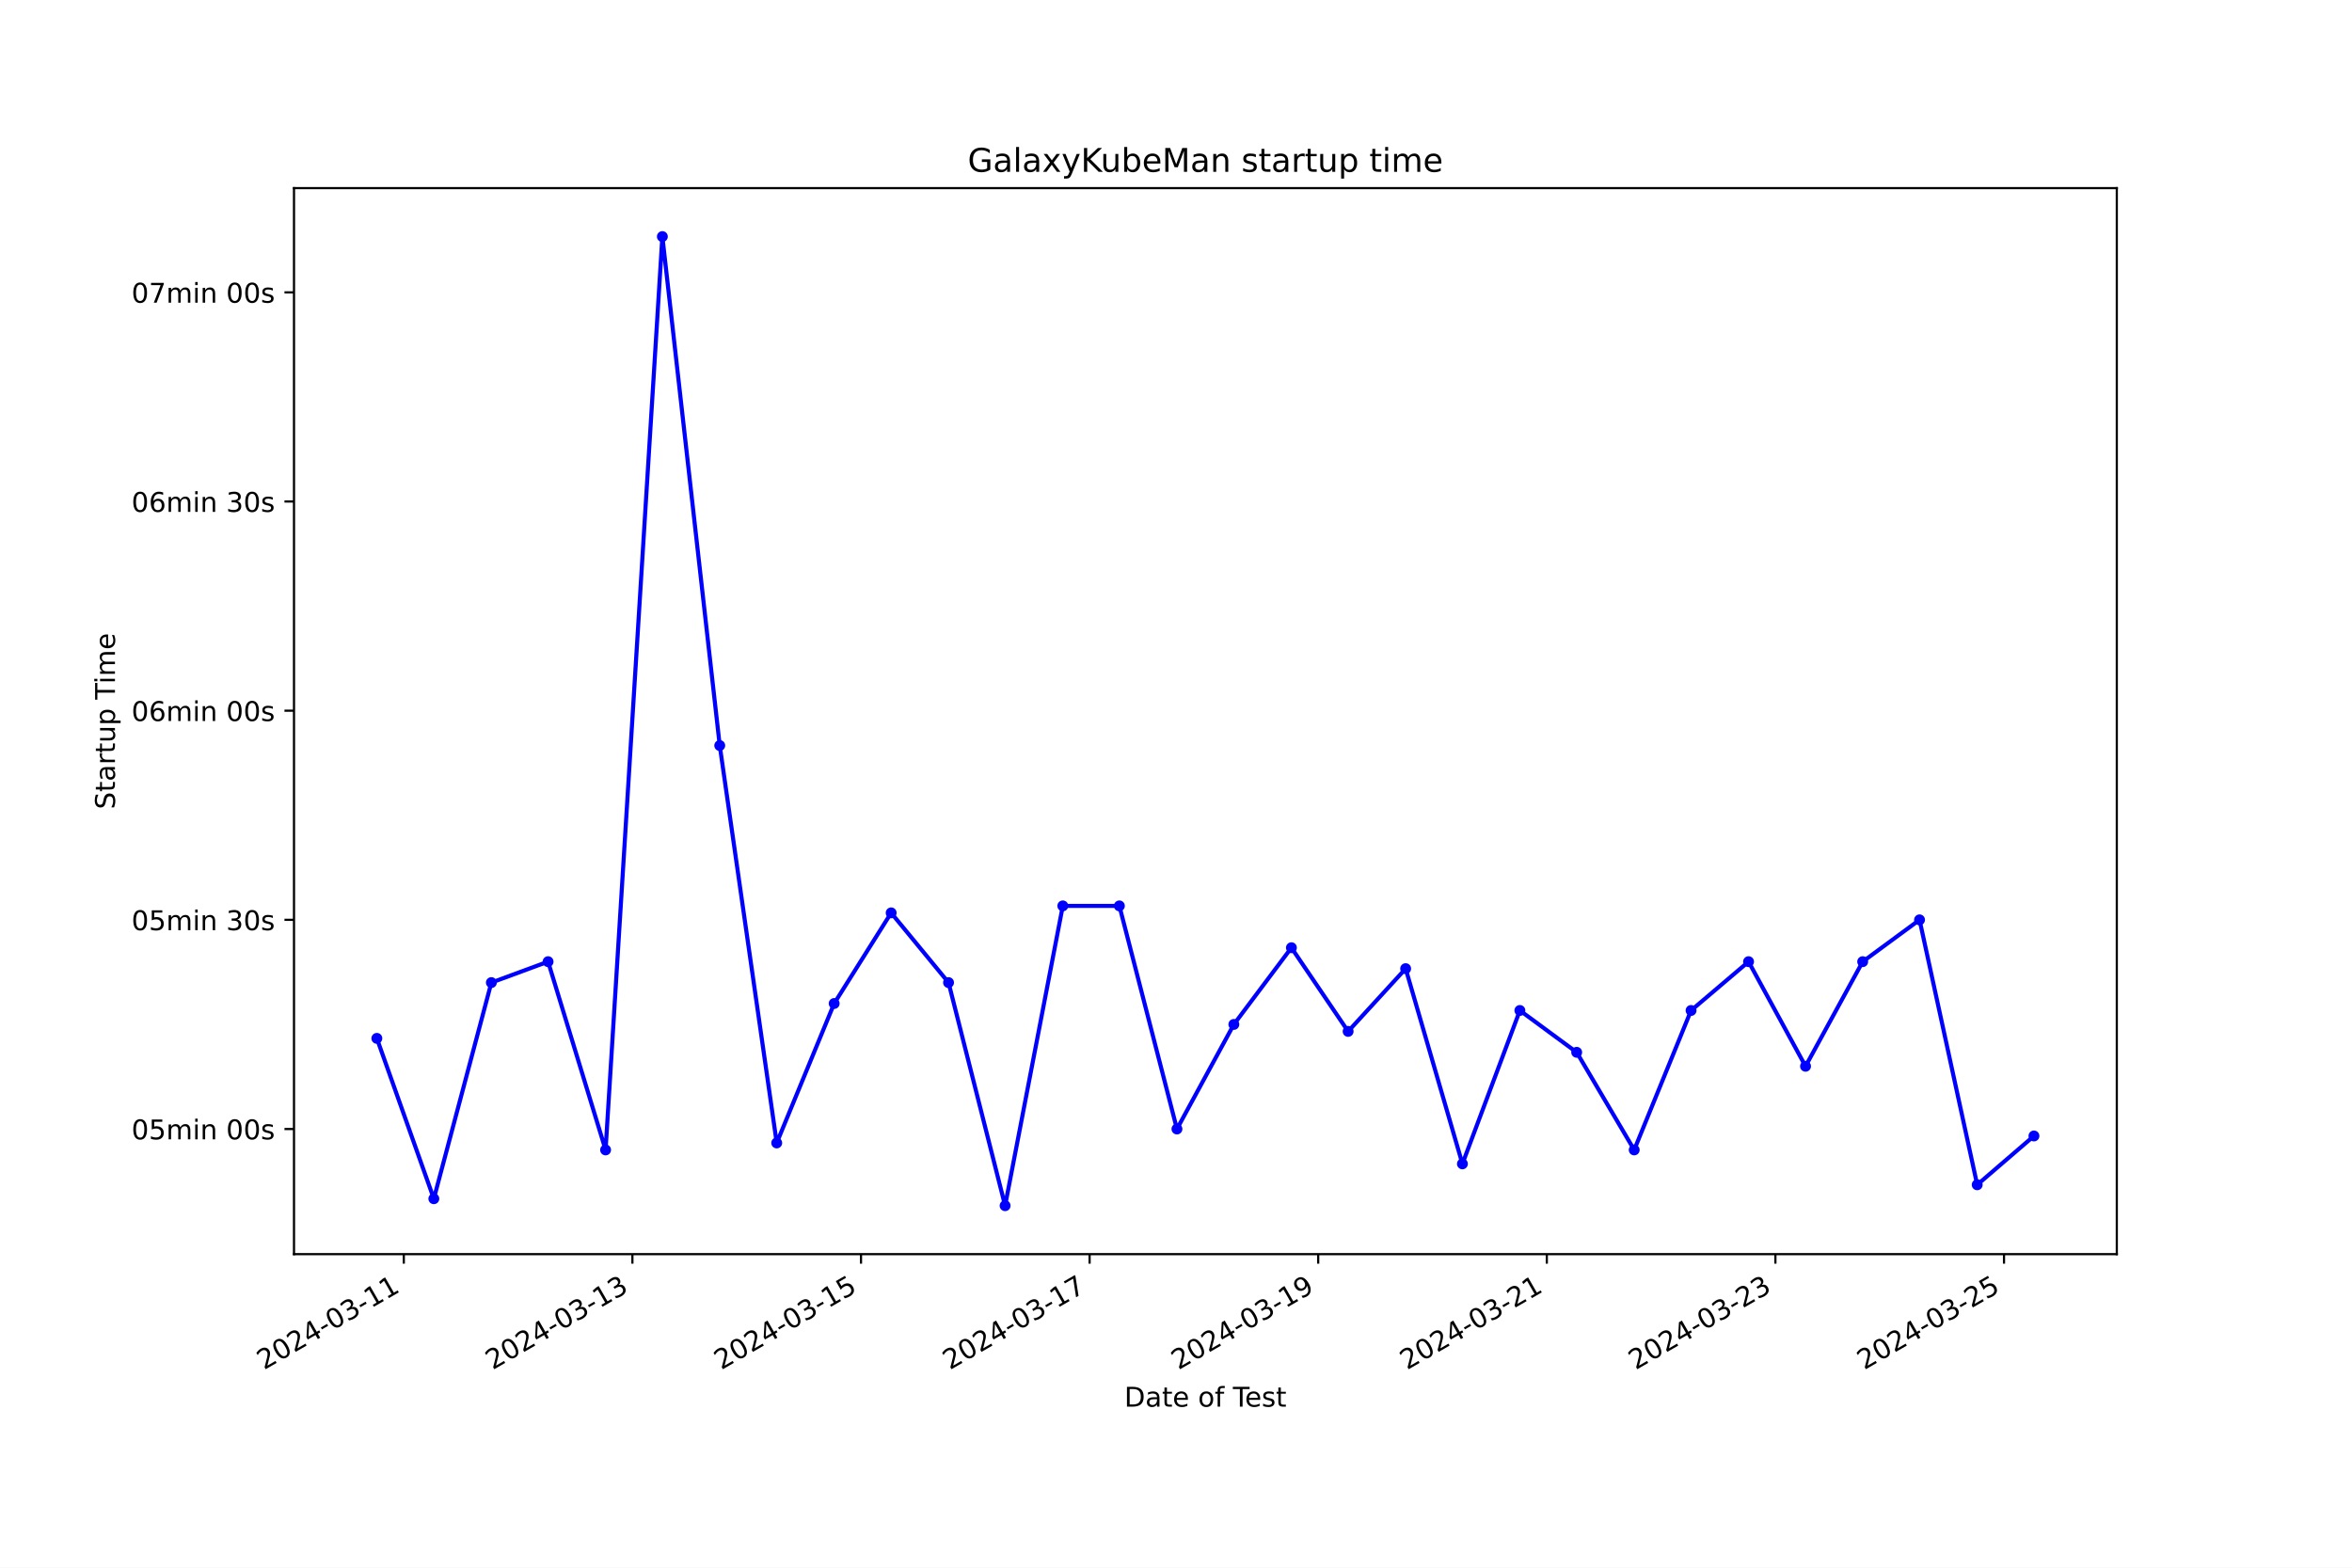
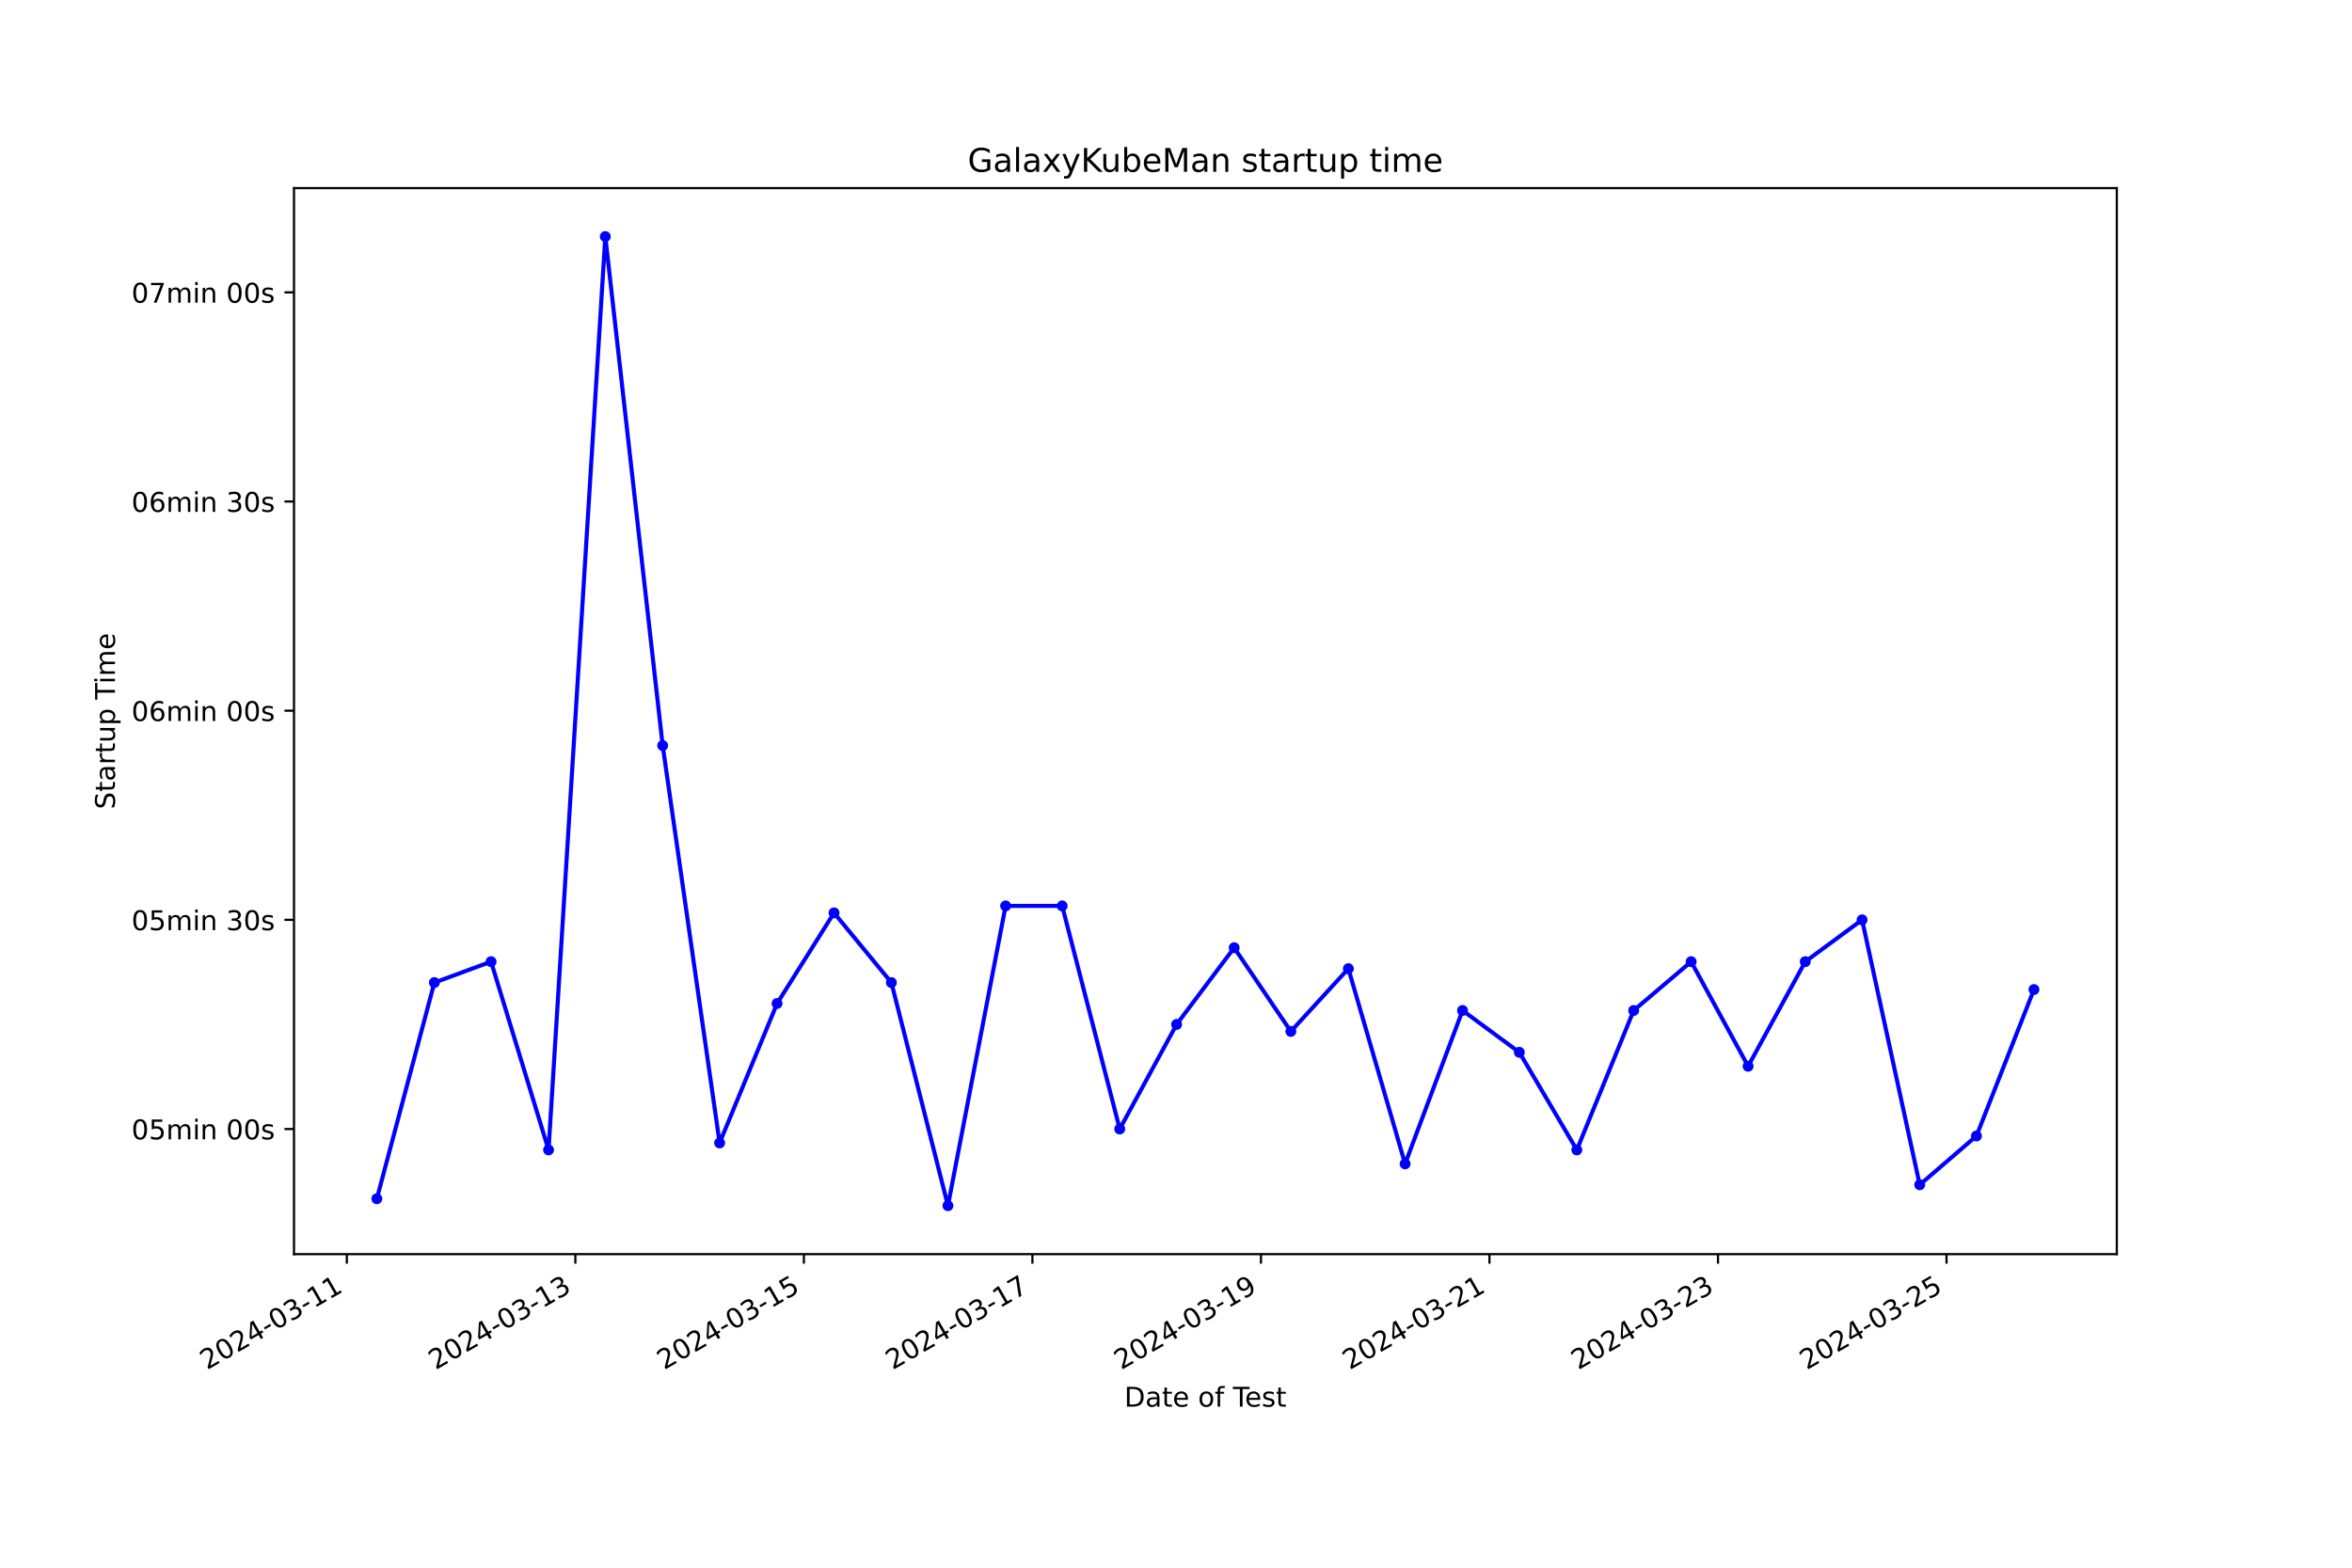
<svg xmlns="http://www.w3.org/2000/svg" xmlns:xlink="http://www.w3.org/1999/xlink" width="864pt" height="576pt" viewBox="0 0 864 576" version="1.1">
  <defs>
    <style type="text/css">*{stroke-linejoin: round; stroke-linecap: butt}</style>
  </defs>
  <g id="figure_1">
    <g id="patch_1">
      <path d="M 0 576  L 864 576  L 864 0  L 0 0  z " style="fill: #ffffff" />
    </g>
    <g id="axes_1">
      <g id="patch_2">
        <path d="M 108 460.8  L 777.6 460.8  L 777.6 69.12  L 108 69.12  z " style="fill: #ffffff" />
      </g>
      <g id="matplotlib.axis_1">
        <g id="xtick_1">
          <g id="line2d_1">
            <defs>
-               <path id="mc5e7f6d999" d="M 0 0  L 0 3.5  " style="stroke: #000000; stroke-width: 0.8" />
+               <path id="m1155e9a1c4" d="M 0 0  L 0 3.5  " style="stroke: #000000; stroke-width: 0.8" />
            </defs>
            <g>
-               <use xlink:href="#mc5e7f6d999" x="148.337" y="460.8" style="stroke: #000000; stroke-width: 0.8" />
+               <use xlink:href="#m1155e9a1c4" x="127.41" y="460.8" style="stroke: #000000; stroke-width: 0.8" />
            </g>
          </g>
          <g id="text_1">
-             <g transform="translate(96.96761 503.4383) rotate(-30) scale(0.1 -0.1)">
+             <g transform="translate(76.04089 503.4383) rotate(-30) scale(0.1 -0.1)">
              <defs>
                <path id="DejaVuSans-32" d="M 1228 531  L 3431 531  L 3431 0  L 469 0  L 469 531  Q 828 903 1448 1529  Q 2069 2156 2228 2338  Q 2531 2678 2651 2914  Q 2772 3150 2772 3378  Q 2772 3750 2511 3984  Q 2250 4219 1831 4219  Q 1534 4219 1204 4116  Q 875 4013 500 3803  L 500 4441  Q 881 4594 1212 4672  Q 1544 4750 1819 4750  Q 2544 4750 2975 4387  Q 3406 4025 3406 3419  Q 3406 3131 3298 2873  Q 3191 2616 2906 2266  Q 2828 2175 2409 1742  Q 1991 1309 1228 531  z " transform="scale(0.015625)" />
                <path id="DejaVuSans-30" d="M 2034 4250  Q 1547 4250 1301 3770  Q 1056 3291 1056 2328  Q 1056 1369 1301 889  Q 1547 409 2034 409  Q 2525 409 2770 889  Q 3016 1369 3016 2328  Q 3016 3291 2770 3770  Q 2525 4250 2034 4250  z M 2034 4750  Q 2819 4750 3233 4129  Q 3647 3509 3647 2328  Q 3647 1150 3233 529  Q 2819 -91 2034 -91  Q 1250 -91 836 529  Q 422 1150 422 2328  Q 422 3509 836 4129  Q 1250 4750 2034 4750  z " transform="scale(0.015625)" />
                <path id="DejaVuSans-34" d="M 2419 4116  L 825 1625  L 2419 1625  L 2419 4116  z M 2253 4666  L 3047 4666  L 3047 1625  L 3713 1625  L 3713 1100  L 3047 1100  L 3047 0  L 2419 0  L 2419 1100  L 313 1100  L 313 1709  L 2253 4666  z " transform="scale(0.015625)" />
                <path id="DejaVuSans-2d" d="M 313 2009  L 1997 2009  L 1997 1497  L 313 1497  L 313 2009  z " transform="scale(0.015625)" />
                <path id="DejaVuSans-33" d="M 2597 2516  Q 3050 2419 3304 2112  Q 3559 1806 3559 1356  Q 3559 666 3084 287  Q 2609 -91 1734 -91  Q 1441 -91 1130 -33  Q 819 25 488 141  L 488 750  Q 750 597 1062 519  Q 1375 441 1716 441  Q 2309 441 2620 675  Q 2931 909 2931 1356  Q 2931 1769 2642 2001  Q 2353 2234 1838 2234  L 1294 2234  L 1294 2753  L 1863 2753  Q 2328 2753 2575 2939  Q 2822 3125 2822 3475  Q 2822 3834 2567 4026  Q 2313 4219 1838 4219  Q 1578 4219 1281 4162  Q 984 4106 628 3988  L 628 4550  Q 988 4650 1302 4700  Q 1616 4750 1894 4750  Q 2613 4750 3031 4423  Q 3450 4097 3450 3541  Q 3450 3153 3228 2886  Q 3006 2619 2597 2516  z " transform="scale(0.015625)" />
                <path id="DejaVuSans-31" d="M 794 531  L 1825 531  L 1825 4091  L 703 3866  L 703 4441  L 1819 4666  L 2450 4666  L 2450 531  L 3481 531  L 3481 0  L 794 0  L 794 531  z " transform="scale(0.015625)" />
              </defs>
              <use xlink:href="#DejaVuSans-32" />
              <use xlink:href="#DejaVuSans-30" x="63.623" />
              <use xlink:href="#DejaVuSans-32" x="127.246" />
              <use xlink:href="#DejaVuSans-34" x="190.869" />
              <use xlink:href="#DejaVuSans-2d" x="254.492" />
              <use xlink:href="#DejaVuSans-30" x="290.576" />
              <use xlink:href="#DejaVuSans-33" x="354.199" />
              <use xlink:href="#DejaVuSans-2d" x="417.822" />
              <use xlink:href="#DejaVuSans-31" x="453.906" />
              <use xlink:href="#DejaVuSans-31" x="517.529" />
            </g>
          </g>
        </g>
        <g id="xtick_2">
          <g id="line2d_2">
            <g>
-               <use xlink:href="#mc5e7f6d999" x="232.313" y="460.8" style="stroke: #000000; stroke-width: 0.8" />
+               <use xlink:href="#m1155e9a1c4" x="211.359" y="460.8" style="stroke: #000000; stroke-width: 0.8" />
            </g>
          </g>
          <g id="text_2">
-             <g transform="translate(180.9435 503.4383) rotate(-30) scale(0.1 -0.1)">
+             <g transform="translate(159.9895 503.4383) rotate(-30) scale(0.1 -0.1)">
              <use xlink:href="#DejaVuSans-32" />
              <use xlink:href="#DejaVuSans-30" x="63.623" />
              <use xlink:href="#DejaVuSans-32" x="127.246" />
              <use xlink:href="#DejaVuSans-34" x="190.869" />
              <use xlink:href="#DejaVuSans-2d" x="254.492" />
              <use xlink:href="#DejaVuSans-30" x="290.576" />
              <use xlink:href="#DejaVuSans-33" x="354.199" />
              <use xlink:href="#DejaVuSans-2d" x="417.822" />
              <use xlink:href="#DejaVuSans-31" x="453.906" />
              <use xlink:href="#DejaVuSans-33" x="517.529" />
            </g>
          </g>
        </g>
        <g id="xtick_3">
          <g id="line2d_3">
            <g>
-               <use xlink:href="#mc5e7f6d999" x="316.289" y="460.8" style="stroke: #000000; stroke-width: 0.8" />
+               <use xlink:href="#m1155e9a1c4" x="295.307" y="460.8" style="stroke: #000000; stroke-width: 0.8" />
            </g>
          </g>
          <g id="text_3">
-             <g transform="translate(264.9195 503.4383) rotate(-30) scale(0.1 -0.1)">
+             <g transform="translate(243.938 503.4383) rotate(-30) scale(0.1 -0.1)">
              <defs>
                <path id="DejaVuSans-35" d="M 691 4666  L 3169 4666  L 3169 4134  L 1269 4134  L 1269 2991  Q 1406 3038 1543 3061  Q 1681 3084 1819 3084  Q 2600 3084 3056 2656  Q 3513 2228 3513 1497  Q 3513 744 3044 326  Q 2575 -91 1722 -91  Q 1428 -91 1123 -41  Q 819 9 494 109  L 494 744  Q 775 591 1075 516  Q 1375 441 1709 441  Q 2250 441 2565 725  Q 2881 1009 2881 1497  Q 2881 1984 2565 2268  Q 2250 2553 1709 2553  Q 1456 2553 1204 2497  Q 953 2441 691 2322  L 691 4666  z " transform="scale(0.015625)" />
              </defs>
              <use xlink:href="#DejaVuSans-32" />
              <use xlink:href="#DejaVuSans-30" x="63.623" />
              <use xlink:href="#DejaVuSans-32" x="127.246" />
              <use xlink:href="#DejaVuSans-34" x="190.869" />
              <use xlink:href="#DejaVuSans-2d" x="254.492" />
              <use xlink:href="#DejaVuSans-30" x="290.576" />
              <use xlink:href="#DejaVuSans-33" x="354.199" />
              <use xlink:href="#DejaVuSans-2d" x="417.822" />
              <use xlink:href="#DejaVuSans-31" x="453.906" />
              <use xlink:href="#DejaVuSans-35" x="517.529" />
            </g>
          </g>
        </g>
        <g id="xtick_4">
          <g id="line2d_4">
            <g>
-               <use xlink:href="#mc5e7f6d999" x="400.265" y="460.8" style="stroke: #000000; stroke-width: 0.8" />
+               <use xlink:href="#m1155e9a1c4" x="379.256" y="460.8" style="stroke: #000000; stroke-width: 0.8" />
            </g>
          </g>
          <g id="text_4">
-             <g transform="translate(348.8954 503.4383) rotate(-30) scale(0.1 -0.1)">
+             <g transform="translate(327.8866 503.4383) rotate(-30) scale(0.1 -0.1)">
              <defs>
                <path id="DejaVuSans-37" d="M 525 4666  L 3525 4666  L 3525 4397  L 1831 0  L 1172 0  L 2766 4134  L 525 4134  L 525 4666  z " transform="scale(0.015625)" />
              </defs>
              <use xlink:href="#DejaVuSans-32" />
              <use xlink:href="#DejaVuSans-30" x="63.623" />
              <use xlink:href="#DejaVuSans-32" x="127.246" />
              <use xlink:href="#DejaVuSans-34" x="190.869" />
              <use xlink:href="#DejaVuSans-2d" x="254.492" />
              <use xlink:href="#DejaVuSans-30" x="290.576" />
              <use xlink:href="#DejaVuSans-33" x="354.199" />
              <use xlink:href="#DejaVuSans-2d" x="417.822" />
              <use xlink:href="#DejaVuSans-31" x="453.906" />
              <use xlink:href="#DejaVuSans-37" x="517.529" />
            </g>
          </g>
        </g>
        <g id="xtick_5">
          <g id="line2d_5">
            <g>
-               <use xlink:href="#mc5e7f6d999" x="484.241" y="460.8" style="stroke: #000000; stroke-width: 0.8" />
+               <use xlink:href="#m1155e9a1c4" x="463.205" y="460.8" style="stroke: #000000; stroke-width: 0.8" />
            </g>
          </g>
          <g id="text_5">
-             <g transform="translate(432.8713 503.4383) rotate(-30) scale(0.1 -0.1)">
+             <g transform="translate(411.8352 503.4383) rotate(-30) scale(0.1 -0.1)">
              <defs>
                <path id="DejaVuSans-39" d="M 703 97  L 703 672  Q 941 559 1184 500  Q 1428 441 1663 441  Q 2288 441 2617 861  Q 2947 1281 2994 2138  Q 2813 1869 2534 1725  Q 2256 1581 1919 1581  Q 1219 1581 811 2004  Q 403 2428 403 3163  Q 403 3881 828 4315  Q 1253 4750 1959 4750  Q 2769 4750 3195 4129  Q 3622 3509 3622 2328  Q 3622 1225 3098 567  Q 2575 -91 1691 -91  Q 1453 -91 1209 -44  Q 966 3 703 97  z M 1959 2075  Q 2384 2075 2632 2365  Q 2881 2656 2881 3163  Q 2881 3666 2632 3958  Q 2384 4250 1959 4250  Q 1534 4250 1286 3958  Q 1038 3666 1038 3163  Q 1038 2656 1286 2365  Q 1534 2075 1959 2075  z " transform="scale(0.015625)" />
              </defs>
              <use xlink:href="#DejaVuSans-32" />
              <use xlink:href="#DejaVuSans-30" x="63.623" />
              <use xlink:href="#DejaVuSans-32" x="127.246" />
              <use xlink:href="#DejaVuSans-34" x="190.869" />
              <use xlink:href="#DejaVuSans-2d" x="254.492" />
              <use xlink:href="#DejaVuSans-30" x="290.576" />
              <use xlink:href="#DejaVuSans-33" x="354.199" />
              <use xlink:href="#DejaVuSans-2d" x="417.822" />
              <use xlink:href="#DejaVuSans-31" x="453.906" />
              <use xlink:href="#DejaVuSans-39" x="517.529" />
            </g>
          </g>
        </g>
        <g id="xtick_6">
          <g id="line2d_6">
            <g>
-               <use xlink:href="#mc5e7f6d999" x="568.217" y="460.8" style="stroke: #000000; stroke-width: 0.8" />
+               <use xlink:href="#m1155e9a1c4" x="547.153" y="460.8" style="stroke: #000000; stroke-width: 0.8" />
            </g>
          </g>
          <g id="text_6">
-             <g transform="translate(516.8472 503.4383) rotate(-30) scale(0.1 -0.1)">
+             <g transform="translate(495.7838 503.4383) rotate(-30) scale(0.1 -0.1)">
              <use xlink:href="#DejaVuSans-32" />
              <use xlink:href="#DejaVuSans-30" x="63.623" />
              <use xlink:href="#DejaVuSans-32" x="127.246" />
              <use xlink:href="#DejaVuSans-34" x="190.869" />
              <use xlink:href="#DejaVuSans-2d" x="254.492" />
              <use xlink:href="#DejaVuSans-30" x="290.576" />
              <use xlink:href="#DejaVuSans-33" x="354.199" />
              <use xlink:href="#DejaVuSans-2d" x="417.822" />
              <use xlink:href="#DejaVuSans-32" x="453.906" />
              <use xlink:href="#DejaVuSans-31" x="517.529" />
            </g>
          </g>
        </g>
        <g id="xtick_7">
          <g id="line2d_7">
            <g>
-               <use xlink:href="#mc5e7f6d999" x="652.193" y="460.8" style="stroke: #000000; stroke-width: 0.8" />
+               <use xlink:href="#m1155e9a1c4" x="631.102" y="460.8" style="stroke: #000000; stroke-width: 0.8" />
            </g>
          </g>
          <g id="text_7">
-             <g transform="translate(600.8232 503.4383) rotate(-30) scale(0.1 -0.1)">
+             <g transform="translate(579.7324 503.4383) rotate(-30) scale(0.1 -0.1)">
              <use xlink:href="#DejaVuSans-32" />
              <use xlink:href="#DejaVuSans-30" x="63.623" />
              <use xlink:href="#DejaVuSans-32" x="127.246" />
              <use xlink:href="#DejaVuSans-34" x="190.869" />
              <use xlink:href="#DejaVuSans-2d" x="254.492" />
              <use xlink:href="#DejaVuSans-30" x="290.576" />
              <use xlink:href="#DejaVuSans-33" x="354.199" />
              <use xlink:href="#DejaVuSans-2d" x="417.822" />
              <use xlink:href="#DejaVuSans-32" x="453.906" />
              <use xlink:href="#DejaVuSans-33" x="517.529" />
            </g>
          </g>
        </g>
        <g id="xtick_8">
          <g id="line2d_8">
            <g>
-               <use xlink:href="#mc5e7f6d999" x="736.169" y="460.8" style="stroke: #000000; stroke-width: 0.8" />
+               <use xlink:href="#m1155e9a1c4" x="715.05" y="460.8" style="stroke: #000000; stroke-width: 0.8" />
            </g>
          </g>
          <g id="text_8">
-             <g transform="translate(684.7991 503.4383) rotate(-30) scale(0.1 -0.1)">
+             <g transform="translate(663.6809 503.4383) rotate(-30) scale(0.1 -0.1)">
              <use xlink:href="#DejaVuSans-32" />
              <use xlink:href="#DejaVuSans-30" x="63.623" />
              <use xlink:href="#DejaVuSans-32" x="127.246" />
              <use xlink:href="#DejaVuSans-34" x="190.869" />
              <use xlink:href="#DejaVuSans-2d" x="254.492" />
              <use xlink:href="#DejaVuSans-30" x="290.576" />
              <use xlink:href="#DejaVuSans-33" x="354.199" />
              <use xlink:href="#DejaVuSans-2d" x="417.822" />
              <use xlink:href="#DejaVuSans-32" x="453.906" />
              <use xlink:href="#DejaVuSans-35" x="517.529" />
            </g>
          </g>
        </g>
        <g id="text_9">
          <g transform="translate(413.0063 516.8378) scale(0.1 -0.1)">
            <defs>
              <path id="DejaVuSans-44" d="M 1259 4147  L 1259 519  L 2022 519  Q 2988 519 3436 956  Q 3884 1394 3884 2338  Q 3884 3275 3436 3711  Q 2988 4147 2022 4147  L 1259 4147  z M 628 4666  L 1925 4666  Q 3281 4666 3915 4102  Q 4550 3538 4550 2338  Q 4550 1131 3912 565  Q 3275 0 1925 0  L 628 0  L 628 4666  z " transform="scale(0.015625)" />
              <path id="DejaVuSans-61" d="M 2194 1759  Q 1497 1759 1228 1600  Q 959 1441 959 1056  Q 959 750 1161 570  Q 1363 391 1709 391  Q 2188 391 2477 730  Q 2766 1069 2766 1631  L 2766 1759  L 2194 1759  z M 3341 1997  L 3341 0  L 2766 0  L 2766 531  Q 2569 213 2275 61  Q 1981 -91 1556 -91  Q 1019 -91 701 211  Q 384 513 384 1019  Q 384 1609 779 1909  Q 1175 2209 1959 2209  L 2766 2209  L 2766 2266  Q 2766 2663 2505 2880  Q 2244 3097 1772 3097  Q 1472 3097 1187 3025  Q 903 2953 641 2809  L 641 3341  Q 956 3463 1253 3523  Q 1550 3584 1831 3584  Q 2591 3584 2966 3190  Q 3341 2797 3341 1997  z " transform="scale(0.015625)" />
              <path id="DejaVuSans-74" d="M 1172 4494  L 1172 3500  L 2356 3500  L 2356 3053  L 1172 3053  L 1172 1153  Q 1172 725 1289 603  Q 1406 481 1766 481  L 2356 481  L 2356 0  L 1766 0  Q 1100 0 847 248  Q 594 497 594 1153  L 594 3053  L 172 3053  L 172 3500  L 594 3500  L 594 4494  L 1172 4494  z " transform="scale(0.015625)" />
              <path id="DejaVuSans-65" d="M 3597 1894  L 3597 1613  L 953 1613  Q 991 1019 1311 708  Q 1631 397 2203 397  Q 2534 397 2845 478  Q 3156 559 3463 722  L 3463 178  Q 3153 47 2828 -22  Q 2503 -91 2169 -91  Q 1331 -91 842 396  Q 353 884 353 1716  Q 353 2575 817 3079  Q 1281 3584 2069 3584  Q 2775 3584 3186 3129  Q 3597 2675 3597 1894  z M 3022 2063  Q 3016 2534 2758 2815  Q 2500 3097 2075 3097  Q 1594 3097 1305 2825  Q 1016 2553 972 2059  L 3022 2063  z " transform="scale(0.015625)" />
              <path id="DejaVuSans-20" transform="scale(0.015625)" />
              <path id="DejaVuSans-6f" d="M 1959 3097  Q 1497 3097 1228 2736  Q 959 2375 959 1747  Q 959 1119 1226 758  Q 1494 397 1959 397  Q 2419 397 2687 759  Q 2956 1122 2956 1747  Q 2956 2369 2687 2733  Q 2419 3097 1959 3097  z M 1959 3584  Q 2709 3584 3137 3096  Q 3566 2609 3566 1747  Q 3566 888 3137 398  Q 2709 -91 1959 -91  Q 1206 -91 779 398  Q 353 888 353 1747  Q 353 2609 779 3096  Q 1206 3584 1959 3584  z " transform="scale(0.015625)" />
              <path id="DejaVuSans-66" d="M 2375 4863  L 2375 4384  L 1825 4384  Q 1516 4384 1395 4259  Q 1275 4134 1275 3809  L 1275 3500  L 2222 3500  L 2222 3053  L 1275 3053  L 1275 0  L 697 0  L 697 3053  L 147 3053  L 147 3500  L 697 3500  L 697 3744  Q 697 4328 969 4595  Q 1241 4863 1831 4863  L 2375 4863  z " transform="scale(0.015625)" />
              <path id="DejaVuSans-54" d="M -19 4666  L 3928 4666  L 3928 4134  L 2272 4134  L 2272 0  L 1638 0  L 1638 4134  L -19 4134  L -19 4666  z " transform="scale(0.015625)" />
              <path id="DejaVuSans-73" d="M 2834 3397  L 2834 2853  Q 2591 2978 2328 3040  Q 2066 3103 1784 3103  Q 1356 3103 1142 2972  Q 928 2841 928 2578  Q 928 2378 1081 2264  Q 1234 2150 1697 2047  L 1894 2003  Q 2506 1872 2764 1633  Q 3022 1394 3022 966  Q 3022 478 2636 193  Q 2250 -91 1575 -91  Q 1294 -91 989 -36  Q 684 19 347 128  L 347 722  Q 666 556 975 473  Q 1284 391 1588 391  Q 1994 391 2212 530  Q 2431 669 2431 922  Q 2431 1156 2273 1281  Q 2116 1406 1581 1522  L 1381 1569  Q 847 1681 609 1914  Q 372 2147 372 2553  Q 372 3047 722 3315  Q 1072 3584 1716 3584  Q 2034 3584 2315 3537  Q 2597 3491 2834 3397  z " transform="scale(0.015625)" />
            </defs>
            <use xlink:href="#DejaVuSans-44" />
            <use xlink:href="#DejaVuSans-61" x="77.002" />
            <use xlink:href="#DejaVuSans-74" x="138.281" />
            <use xlink:href="#DejaVuSans-65" x="177.49" />
            <use xlink:href="#DejaVuSans-20" x="239.014" />
            <use xlink:href="#DejaVuSans-6f" x="270.801" />
            <use xlink:href="#DejaVuSans-66" x="331.982" />
            <use xlink:href="#DejaVuSans-20" x="367.188" />
            <use xlink:href="#DejaVuSans-54" x="398.975" />
            <use xlink:href="#DejaVuSans-65" x="443.059" />
            <use xlink:href="#DejaVuSans-73" x="504.582" />
            <use xlink:href="#DejaVuSans-74" x="556.682" />
          </g>
        </g>
      </g>
      <g id="matplotlib.axis_2">
        <g id="ytick_1">
          <g id="line2d_9">
            <defs>
-               <path id="mcdb3c337f0" d="M 0 0  L -3.5 0  " style="stroke: #000000; stroke-width: 0.8" />
+               <path id="m45bd879054" d="M 0 0  L -3.5 0  " style="stroke: #000000; stroke-width: 0.8" />
            </defs>
            <g>
-               <use xlink:href="#mcdb3c337f0" x="108" y="414.818" style="stroke: #000000; stroke-width: 0.8" />
+               <use xlink:href="#m45bd879054" x="108" y="414.818" style="stroke: #000000; stroke-width: 0.8" />
            </g>
          </g>
          <g id="text_10">
            <g transform="translate(48.30625 418.6172) scale(0.1 -0.1)">
              <defs>
                <path id="DejaVuSans-6d" d="M 3328 2828  Q 3544 3216 3844 3400  Q 4144 3584 4550 3584  Q 5097 3584 5394 3201  Q 5691 2819 5691 2113  L 5691 0  L 5113 0  L 5113 2094  Q 5113 2597 4934 2840  Q 4756 3084 4391 3084  Q 3944 3084 3684 2787  Q 3425 2491 3425 1978  L 3425 0  L 2847 0  L 2847 2094  Q 2847 2600 2669 2842  Q 2491 3084 2119 3084  Q 1678 3084 1418 2786  Q 1159 2488 1159 1978  L 1159 0  L 581 0  L 581 3500  L 1159 3500  L 1159 2956  Q 1356 3278 1631 3431  Q 1906 3584 2284 3584  Q 2666 3584 2933 3390  Q 3200 3197 3328 2828  z " transform="scale(0.015625)" />
                <path id="DejaVuSans-69" d="M 603 3500  L 1178 3500  L 1178 0  L 603 0  L 603 3500  z M 603 4863  L 1178 4863  L 1178 4134  L 603 4134  L 603 4863  z " transform="scale(0.015625)" />
                <path id="DejaVuSans-6e" d="M 3513 2113  L 3513 0  L 2938 0  L 2938 2094  Q 2938 2591 2744 2837  Q 2550 3084 2163 3084  Q 1697 3084 1428 2787  Q 1159 2491 1159 1978  L 1159 0  L 581 0  L 581 3500  L 1159 3500  L 1159 2956  Q 1366 3272 1645 3428  Q 1925 3584 2291 3584  Q 2894 3584 3203 3211  Q 3513 2838 3513 2113  z " transform="scale(0.015625)" />
              </defs>
              <use xlink:href="#DejaVuSans-30" />
              <use xlink:href="#DejaVuSans-35" x="63.623" />
              <use xlink:href="#DejaVuSans-6d" x="127.246" />
              <use xlink:href="#DejaVuSans-69" x="224.658" />
              <use xlink:href="#DejaVuSans-6e" x="252.441" />
              <use xlink:href="#DejaVuSans-20" x="315.82" />
              <use xlink:href="#DejaVuSans-30" x="347.607" />
              <use xlink:href="#DejaVuSans-30" x="411.23" />
              <use xlink:href="#DejaVuSans-73" x="474.854" />
            </g>
          </g>
        </g>
        <g id="ytick_2">
          <g id="line2d_10">
            <g>
-               <use xlink:href="#mcdb3c337f0" x="108" y="337.968" style="stroke: #000000; stroke-width: 0.8" />
+               <use xlink:href="#m45bd879054" x="108" y="337.968" style="stroke: #000000; stroke-width: 0.8" />
            </g>
          </g>
          <g id="text_11">
            <g transform="translate(48.30625 341.7669) scale(0.1 -0.1)">
              <use xlink:href="#DejaVuSans-30" />
              <use xlink:href="#DejaVuSans-35" x="63.623" />
              <use xlink:href="#DejaVuSans-6d" x="127.246" />
              <use xlink:href="#DejaVuSans-69" x="224.658" />
              <use xlink:href="#DejaVuSans-6e" x="252.441" />
              <use xlink:href="#DejaVuSans-20" x="315.82" />
              <use xlink:href="#DejaVuSans-33" x="347.607" />
              <use xlink:href="#DejaVuSans-30" x="411.23" />
              <use xlink:href="#DejaVuSans-73" x="474.854" />
            </g>
          </g>
        </g>
        <g id="ytick_3">
          <g id="line2d_11">
            <g>
-               <use xlink:href="#mcdb3c337f0" x="108" y="261.117" style="stroke: #000000; stroke-width: 0.8" />
+               <use xlink:href="#m45bd879054" x="108" y="261.117" style="stroke: #000000; stroke-width: 0.8" />
            </g>
          </g>
          <g id="text_12">
            <g transform="translate(48.30625 264.9167) scale(0.1 -0.1)">
              <defs>
                <path id="DejaVuSans-36" d="M 2113 2584  Q 1688 2584 1439 2293  Q 1191 2003 1191 1497  Q 1191 994 1439 701  Q 1688 409 2113 409  Q 2538 409 2786 701  Q 3034 994 3034 1497  Q 3034 2003 2786 2293  Q 2538 2584 2113 2584  z M 3366 4563  L 3366 3988  Q 3128 4100 2886 4159  Q 2644 4219 2406 4219  Q 1781 4219 1451 3797  Q 1122 3375 1075 2522  Q 1259 2794 1537 2939  Q 1816 3084 2150 3084  Q 2853 3084 3261 2657  Q 3669 2231 3669 1497  Q 3669 778 3244 343  Q 2819 -91 2113 -91  Q 1303 -91 875 529  Q 447 1150 447 2328  Q 447 3434 972 4092  Q 1497 4750 2381 4750  Q 2619 4750 2861 4703  Q 3103 4656 3366 4563  z " transform="scale(0.015625)" />
              </defs>
              <use xlink:href="#DejaVuSans-30" />
              <use xlink:href="#DejaVuSans-36" x="63.623" />
              <use xlink:href="#DejaVuSans-6d" x="127.246" />
              <use xlink:href="#DejaVuSans-69" x="224.658" />
              <use xlink:href="#DejaVuSans-6e" x="252.441" />
              <use xlink:href="#DejaVuSans-20" x="315.82" />
              <use xlink:href="#DejaVuSans-30" x="347.607" />
              <use xlink:href="#DejaVuSans-30" x="411.23" />
              <use xlink:href="#DejaVuSans-73" x="474.854" />
            </g>
          </g>
        </g>
        <g id="ytick_4">
          <g id="line2d_12">
            <g>
-               <use xlink:href="#mcdb3c337f0" x="108" y="184.267" style="stroke: #000000; stroke-width: 0.8" />
+               <use xlink:href="#m45bd879054" x="108" y="184.267" style="stroke: #000000; stroke-width: 0.8" />
            </g>
          </g>
          <g id="text_13">
            <g transform="translate(48.30625 188.0665) scale(0.1 -0.1)">
              <use xlink:href="#DejaVuSans-30" />
              <use xlink:href="#DejaVuSans-36" x="63.623" />
              <use xlink:href="#DejaVuSans-6d" x="127.246" />
              <use xlink:href="#DejaVuSans-69" x="224.658" />
              <use xlink:href="#DejaVuSans-6e" x="252.441" />
              <use xlink:href="#DejaVuSans-20" x="315.82" />
              <use xlink:href="#DejaVuSans-33" x="347.607" />
              <use xlink:href="#DejaVuSans-30" x="411.23" />
              <use xlink:href="#DejaVuSans-73" x="474.854" />
            </g>
          </g>
        </g>
        <g id="ytick_5">
          <g id="line2d_13">
            <g>
-               <use xlink:href="#mcdb3c337f0" x="108" y="107.417" style="stroke: #000000; stroke-width: 0.8" />
+               <use xlink:href="#m45bd879054" x="108" y="107.417" style="stroke: #000000; stroke-width: 0.8" />
            </g>
          </g>
          <g id="text_14">
            <g transform="translate(48.30625 111.2162) scale(0.1 -0.1)">
              <use xlink:href="#DejaVuSans-30" />
              <use xlink:href="#DejaVuSans-37" x="63.623" />
              <use xlink:href="#DejaVuSans-6d" x="127.246" />
              <use xlink:href="#DejaVuSans-69" x="224.658" />
              <use xlink:href="#DejaVuSans-6e" x="252.441" />
              <use xlink:href="#DejaVuSans-20" x="315.82" />
              <use xlink:href="#DejaVuSans-30" x="347.607" />
              <use xlink:href="#DejaVuSans-30" x="411.23" />
              <use xlink:href="#DejaVuSans-73" x="474.854" />
            </g>
          </g>
        </g>
        <g id="text_15">
          <g transform="translate(42.22656 297.3397) rotate(-90) scale(0.1 -0.1)">
            <defs>
              <path id="DejaVuSans-53" d="M 3425 4513  L 3425 3897  Q 3066 4069 2747 4153  Q 2428 4238 2131 4238  Q 1616 4238 1336 4038  Q 1056 3838 1056 3469  Q 1056 3159 1242 3001  Q 1428 2844 1947 2747  L 2328 2669  Q 3034 2534 3370 2195  Q 3706 1856 3706 1288  Q 3706 609 3251 259  Q 2797 -91 1919 -91  Q 1588 -91 1214 -16  Q 841 59 441 206  L 441 856  Q 825 641 1194 531  Q 1563 422 1919 422  Q 2459 422 2753 634  Q 3047 847 3047 1241  Q 3047 1584 2836 1778  Q 2625 1972 2144 2069  L 1759 2144  Q 1053 2284 737 2584  Q 422 2884 422 3419  Q 422 4038 858 4394  Q 1294 4750 2059 4750  Q 2388 4750 2728 4690  Q 3069 4631 3425 4513  z " transform="scale(0.015625)" />
              <path id="DejaVuSans-72" d="M 2631 2963  Q 2534 3019 2420 3045  Q 2306 3072 2169 3072  Q 1681 3072 1420 2755  Q 1159 2438 1159 1844  L 1159 0  L 581 0  L 581 3500  L 1159 3500  L 1159 2956  Q 1341 3275 1631 3429  Q 1922 3584 2338 3584  Q 2397 3584 2469 3576  Q 2541 3569 2628 3553  L 2631 2963  z " transform="scale(0.015625)" />
              <path id="DejaVuSans-75" d="M 544 1381  L 544 3500  L 1119 3500  L 1119 1403  Q 1119 906 1312 657  Q 1506 409 1894 409  Q 2359 409 2629 706  Q 2900 1003 2900 1516  L 2900 3500  L 3475 3500  L 3475 0  L 2900 0  L 2900 538  Q 2691 219 2414 64  Q 2138 -91 1772 -91  Q 1169 -91 856 284  Q 544 659 544 1381  z M 1991 3584  L 1991 3584  z " transform="scale(0.015625)" />
              <path id="DejaVuSans-70" d="M 1159 525  L 1159 -1331  L 581 -1331  L 581 3500  L 1159 3500  L 1159 2969  Q 1341 3281 1617 3432  Q 1894 3584 2278 3584  Q 2916 3584 3314 3078  Q 3713 2572 3713 1747  Q 3713 922 3314 415  Q 2916 -91 2278 -91  Q 1894 -91 1617 61  Q 1341 213 1159 525  z M 3116 1747  Q 3116 2381 2855 2742  Q 2594 3103 2138 3103  Q 1681 3103 1420 2742  Q 1159 2381 1159 1747  Q 1159 1113 1420 752  Q 1681 391 2138 391  Q 2594 391 2855 752  Q 3116 1113 3116 1747  z " transform="scale(0.015625)" />
            </defs>
            <use xlink:href="#DejaVuSans-53" />
            <use xlink:href="#DejaVuSans-74" x="63.477" />
            <use xlink:href="#DejaVuSans-61" x="102.686" />
            <use xlink:href="#DejaVuSans-72" x="163.965" />
            <use xlink:href="#DejaVuSans-74" x="205.078" />
            <use xlink:href="#DejaVuSans-75" x="244.287" />
            <use xlink:href="#DejaVuSans-70" x="307.666" />
            <use xlink:href="#DejaVuSans-20" x="371.143" />
            <use xlink:href="#DejaVuSans-54" x="402.93" />
            <use xlink:href="#DejaVuSans-69" x="460.889" />
            <use xlink:href="#DejaVuSans-6d" x="488.672" />
            <use xlink:href="#DejaVuSans-65" x="586.084" />
          </g>
        </g>
      </g>
      <g id="line2d_14">
-         <path d="M 747.164 417.38  L 726.318 435.311  L 705.138 337.968  L 684.252 353.338  L 663.258 391.763  L 642.327 353.338  L 621.209 371.269  L 600.319 422.503  L 579.191 386.64  L 558.324 371.269  L 537.215 427.626  L 516.362 355.899  L 495.23 378.955  L 474.398 348.214  L 453.249 376.393  L 432.348 414.818  L 411.198 332.844  L 390.42 332.844  L 369.223 442.996  L 348.444 361.023  L 327.365 335.406  L 306.43 368.708  L 285.327 419.941  L 264.395 273.926  L 243.319 86.924  L 222.461 422.503  L 201.335 353.338  L 180.505 361.023  L 159.367 440.435  L 138.436 381.516  " clip-path="url(#p876c81badb)" style="fill: none; stroke: #0000ff; stroke-width: 1.5; stroke-linecap: square" />
+         <path d="M 747.164 363.584  L 726.042 417.38  L 705.203 435.311  L 684.03 337.968  L 663.15 353.338  L 642.164 391.763  L 621.24 353.338  L 600.129 371.269  L 579.245 422.503  L 558.124 386.64  L 537.264 371.269  L 516.161 427.626  L 495.315 355.899  L 474.19 378.955  L 453.365 348.214  L 432.223 376.393  L 411.329 414.818  L 390.185 332.844  L 369.414 332.844  L 348.224 442.996  L 327.452 361.023  L 306.38 335.406  L 285.452 368.708  L 264.355 419.941  L 243.43 273.926  L 222.361 86.924  L 201.511 422.503  L 180.391 353.338  L 159.567 361.023  L 138.436 440.435  " clip-path="url(#pb46aa03626)" style="fill: none; stroke: #0000ff; stroke-width: 1.5; stroke-linecap: square" />
        <defs>
-           <path id="m6df26cffe3" d="M 0 1.5  C 0.398 1.5 0.779 1.342 1.061 1.061  C 1.342 0.779 1.5 0.398 1.5 0  C 1.5 -0.398 1.342 -0.779 1.061 -1.061  C 0.779 -1.342 0.398 -1.5 0 -1.5  C -0.398 -1.5 -0.779 -1.342 -1.061 -1.061  C -1.342 -0.779 -1.5 -0.398 -1.5 0  C -1.5 0.398 -1.342 0.779 -1.061 1.061  C -0.779 1.342 -0.398 1.5 0 1.5  z " style="stroke: #0000ff" />
+           <path id="m29eb2f4a43" d="M 0 1.5  C 0.398 1.5 0.779 1.342 1.061 1.061  C 1.342 0.779 1.5 0.398 1.5 0  C 1.5 -0.398 1.342 -0.779 1.061 -1.061  C 0.779 -1.342 0.398 -1.5 0 -1.5  C -0.398 -1.5 -0.779 -1.342 -1.061 -1.061  C -1.342 -0.779 -1.5 -0.398 -1.5 0  C -1.5 0.398 -1.342 0.779 -1.061 1.061  C -0.779 1.342 -0.398 1.5 0 1.5  z " style="stroke: #0000ff" />
        </defs>
-         <g clip-path="url(#p876c81badb)">
-           <use xlink:href="#m6df26cffe3" x="747.164" y="417.38" style="fill: #0000ff; stroke: #0000ff" />
-           <use xlink:href="#m6df26cffe3" x="726.318" y="435.311" style="fill: #0000ff; stroke: #0000ff" />
-           <use xlink:href="#m6df26cffe3" x="705.138" y="337.968" style="fill: #0000ff; stroke: #0000ff" />
-           <use xlink:href="#m6df26cffe3" x="684.252" y="353.338" style="fill: #0000ff; stroke: #0000ff" />
-           <use xlink:href="#m6df26cffe3" x="663.258" y="391.763" style="fill: #0000ff; stroke: #0000ff" />
-           <use xlink:href="#m6df26cffe3" x="642.327" y="353.338" style="fill: #0000ff; stroke: #0000ff" />
-           <use xlink:href="#m6df26cffe3" x="621.209" y="371.269" style="fill: #0000ff; stroke: #0000ff" />
-           <use xlink:href="#m6df26cffe3" x="600.319" y="422.503" style="fill: #0000ff; stroke: #0000ff" />
-           <use xlink:href="#m6df26cffe3" x="579.191" y="386.64" style="fill: #0000ff; stroke: #0000ff" />
-           <use xlink:href="#m6df26cffe3" x="558.324" y="371.269" style="fill: #0000ff; stroke: #0000ff" />
-           <use xlink:href="#m6df26cffe3" x="537.215" y="427.626" style="fill: #0000ff; stroke: #0000ff" />
-           <use xlink:href="#m6df26cffe3" x="516.362" y="355.899" style="fill: #0000ff; stroke: #0000ff" />
-           <use xlink:href="#m6df26cffe3" x="495.23" y="378.955" style="fill: #0000ff; stroke: #0000ff" />
-           <use xlink:href="#m6df26cffe3" x="474.398" y="348.214" style="fill: #0000ff; stroke: #0000ff" />
-           <use xlink:href="#m6df26cffe3" x="453.249" y="376.393" style="fill: #0000ff; stroke: #0000ff" />
-           <use xlink:href="#m6df26cffe3" x="432.348" y="414.818" style="fill: #0000ff; stroke: #0000ff" />
-           <use xlink:href="#m6df26cffe3" x="411.198" y="332.844" style="fill: #0000ff; stroke: #0000ff" />
-           <use xlink:href="#m6df26cffe3" x="390.42" y="332.844" style="fill: #0000ff; stroke: #0000ff" />
-           <use xlink:href="#m6df26cffe3" x="369.223" y="442.996" style="fill: #0000ff; stroke: #0000ff" />
-           <use xlink:href="#m6df26cffe3" x="348.444" y="361.023" style="fill: #0000ff; stroke: #0000ff" />
-           <use xlink:href="#m6df26cffe3" x="327.365" y="335.406" style="fill: #0000ff; stroke: #0000ff" />
-           <use xlink:href="#m6df26cffe3" x="306.43" y="368.708" style="fill: #0000ff; stroke: #0000ff" />
-           <use xlink:href="#m6df26cffe3" x="285.327" y="419.941" style="fill: #0000ff; stroke: #0000ff" />
-           <use xlink:href="#m6df26cffe3" x="264.395" y="273.926" style="fill: #0000ff; stroke: #0000ff" />
-           <use xlink:href="#m6df26cffe3" x="243.319" y="86.924" style="fill: #0000ff; stroke: #0000ff" />
-           <use xlink:href="#m6df26cffe3" x="222.461" y="422.503" style="fill: #0000ff; stroke: #0000ff" />
-           <use xlink:href="#m6df26cffe3" x="201.335" y="353.338" style="fill: #0000ff; stroke: #0000ff" />
-           <use xlink:href="#m6df26cffe3" x="180.505" y="361.023" style="fill: #0000ff; stroke: #0000ff" />
-           <use xlink:href="#m6df26cffe3" x="159.367" y="440.435" style="fill: #0000ff; stroke: #0000ff" />
-           <use xlink:href="#m6df26cffe3" x="138.436" y="381.516" style="fill: #0000ff; stroke: #0000ff" />
+         <g clip-path="url(#pb46aa03626)">
+           <use xlink:href="#m29eb2f4a43" x="747.164" y="363.584" style="fill: #0000ff; stroke: #0000ff" />
+           <use xlink:href="#m29eb2f4a43" x="726.042" y="417.38" style="fill: #0000ff; stroke: #0000ff" />
+           <use xlink:href="#m29eb2f4a43" x="705.203" y="435.311" style="fill: #0000ff; stroke: #0000ff" />
+           <use xlink:href="#m29eb2f4a43" x="684.03" y="337.968" style="fill: #0000ff; stroke: #0000ff" />
+           <use xlink:href="#m29eb2f4a43" x="663.15" y="353.338" style="fill: #0000ff; stroke: #0000ff" />
+           <use xlink:href="#m29eb2f4a43" x="642.164" y="391.763" style="fill: #0000ff; stroke: #0000ff" />
+           <use xlink:href="#m29eb2f4a43" x="621.24" y="353.338" style="fill: #0000ff; stroke: #0000ff" />
+           <use xlink:href="#m29eb2f4a43" x="600.129" y="371.269" style="fill: #0000ff; stroke: #0000ff" />
+           <use xlink:href="#m29eb2f4a43" x="579.245" y="422.503" style="fill: #0000ff; stroke: #0000ff" />
+           <use xlink:href="#m29eb2f4a43" x="558.124" y="386.64" style="fill: #0000ff; stroke: #0000ff" />
+           <use xlink:href="#m29eb2f4a43" x="537.264" y="371.269" style="fill: #0000ff; stroke: #0000ff" />
+           <use xlink:href="#m29eb2f4a43" x="516.161" y="427.626" style="fill: #0000ff; stroke: #0000ff" />
+           <use xlink:href="#m29eb2f4a43" x="495.315" y="355.899" style="fill: #0000ff; stroke: #0000ff" />
+           <use xlink:href="#m29eb2f4a43" x="474.19" y="378.955" style="fill: #0000ff; stroke: #0000ff" />
+           <use xlink:href="#m29eb2f4a43" x="453.365" y="348.214" style="fill: #0000ff; stroke: #0000ff" />
+           <use xlink:href="#m29eb2f4a43" x="432.223" y="376.393" style="fill: #0000ff; stroke: #0000ff" />
+           <use xlink:href="#m29eb2f4a43" x="411.329" y="414.818" style="fill: #0000ff; stroke: #0000ff" />
+           <use xlink:href="#m29eb2f4a43" x="390.185" y="332.844" style="fill: #0000ff; stroke: #0000ff" />
+           <use xlink:href="#m29eb2f4a43" x="369.414" y="332.844" style="fill: #0000ff; stroke: #0000ff" />
+           <use xlink:href="#m29eb2f4a43" x="348.224" y="442.996" style="fill: #0000ff; stroke: #0000ff" />
+           <use xlink:href="#m29eb2f4a43" x="327.452" y="361.023" style="fill: #0000ff; stroke: #0000ff" />
+           <use xlink:href="#m29eb2f4a43" x="306.38" y="335.406" style="fill: #0000ff; stroke: #0000ff" />
+           <use xlink:href="#m29eb2f4a43" x="285.452" y="368.708" style="fill: #0000ff; stroke: #0000ff" />
+           <use xlink:href="#m29eb2f4a43" x="264.355" y="419.941" style="fill: #0000ff; stroke: #0000ff" />
+           <use xlink:href="#m29eb2f4a43" x="243.43" y="273.926" style="fill: #0000ff; stroke: #0000ff" />
+           <use xlink:href="#m29eb2f4a43" x="222.361" y="86.924" style="fill: #0000ff; stroke: #0000ff" />
+           <use xlink:href="#m29eb2f4a43" x="201.511" y="422.503" style="fill: #0000ff; stroke: #0000ff" />
+           <use xlink:href="#m29eb2f4a43" x="180.391" y="353.338" style="fill: #0000ff; stroke: #0000ff" />
+           <use xlink:href="#m29eb2f4a43" x="159.567" y="361.023" style="fill: #0000ff; stroke: #0000ff" />
+           <use xlink:href="#m29eb2f4a43" x="138.436" y="440.435" style="fill: #0000ff; stroke: #0000ff" />
        </g>
      </g>
      <g id="patch_3">
        <path d="M 108 460.8  L 108 69.12  " style="fill: none; stroke: #000000; stroke-width: 0.8; stroke-linejoin: miter; stroke-linecap: square" />
      </g>
      <g id="patch_4">
        <path d="M 777.6 460.8  L 777.6 69.12  " style="fill: none; stroke: #000000; stroke-width: 0.8; stroke-linejoin: miter; stroke-linecap: square" />
      </g>
      <g id="patch_5">
        <path d="M 108 460.8  L 777.6 460.8  " style="fill: none; stroke: #000000; stroke-width: 0.8; stroke-linejoin: miter; stroke-linecap: square" />
      </g>
      <g id="patch_6">
        <path d="M 108 69.12  L 777.6 69.12  " style="fill: none; stroke: #000000; stroke-width: 0.8; stroke-linejoin: miter; stroke-linecap: square" />
      </g>
      <g id="text_16">
        <g transform="translate(355.4794 63.12) scale(0.12 -0.12)">
          <defs>
            <path id="DejaVuSans-47" d="M 3809 666  L 3809 1919  L 2778 1919  L 2778 2438  L 4434 2438  L 4434 434  Q 4069 175 3628 42  Q 3188 -91 2688 -91  Q 1594 -91 976 548  Q 359 1188 359 2328  Q 359 3472 976 4111  Q 1594 4750 2688 4750  Q 3144 4750 3555 4637  Q 3966 4525 4313 4306  L 4313 3634  Q 3963 3931 3569 4081  Q 3175 4231 2741 4231  Q 1884 4231 1454 3753  Q 1025 3275 1025 2328  Q 1025 1384 1454 906  Q 1884 428 2741 428  Q 3075 428 3337 486  Q 3600 544 3809 666  z " transform="scale(0.015625)" />
            <path id="DejaVuSans-6c" d="M 603 4863  L 1178 4863  L 1178 0  L 603 0  L 603 4863  z " transform="scale(0.015625)" />
            <path id="DejaVuSans-78" d="M 3513 3500  L 2247 1797  L 3578 0  L 2900 0  L 1881 1375  L 863 0  L 184 0  L 1544 1831  L 300 3500  L 978 3500  L 1906 2253  L 2834 3500  L 3513 3500  z " transform="scale(0.015625)" />
            <path id="DejaVuSans-79" d="M 2059 -325  Q 1816 -950 1584 -1140  Q 1353 -1331 966 -1331  L 506 -1331  L 506 -850  L 844 -850  Q 1081 -850 1212 -737  Q 1344 -625 1503 -206  L 1606 56  L 191 3500  L 800 3500  L 1894 763  L 2988 3500  L 3597 3500  L 2059 -325  z " transform="scale(0.015625)" />
            <path id="DejaVuSans-4b" d="M 628 4666  L 1259 4666  L 1259 2694  L 3353 4666  L 4166 4666  L 1850 2491  L 4331 0  L 3500 0  L 1259 2247  L 1259 0  L 628 0  L 628 4666  z " transform="scale(0.015625)" />
            <path id="DejaVuSans-62" d="M 3116 1747  Q 3116 2381 2855 2742  Q 2594 3103 2138 3103  Q 1681 3103 1420 2742  Q 1159 2381 1159 1747  Q 1159 1113 1420 752  Q 1681 391 2138 391  Q 2594 391 2855 752  Q 3116 1113 3116 1747  z M 1159 2969  Q 1341 3281 1617 3432  Q 1894 3584 2278 3584  Q 2916 3584 3314 3078  Q 3713 2572 3713 1747  Q 3713 922 3314 415  Q 2916 -91 2278 -91  Q 1894 -91 1617 61  Q 1341 213 1159 525  L 1159 0  L 581 0  L 581 4863  L 1159 4863  L 1159 2969  z " transform="scale(0.015625)" />
            <path id="DejaVuSans-4d" d="M 628 4666  L 1569 4666  L 2759 1491  L 3956 4666  L 4897 4666  L 4897 0  L 4281 0  L 4281 4097  L 3078 897  L 2444 897  L 1241 4097  L 1241 0  L 628 0  L 628 4666  z " transform="scale(0.015625)" />
          </defs>
          <use xlink:href="#DejaVuSans-47" />
          <use xlink:href="#DejaVuSans-61" x="77.49" />
          <use xlink:href="#DejaVuSans-6c" x="138.77" />
          <use xlink:href="#DejaVuSans-61" x="166.553" />
          <use xlink:href="#DejaVuSans-78" x="227.832" />
          <use xlink:href="#DejaVuSans-79" x="287.012" />
          <use xlink:href="#DejaVuSans-4b" x="346.191" />
          <use xlink:href="#DejaVuSans-75" x="406.768" />
          <use xlink:href="#DejaVuSans-62" x="470.146" />
          <use xlink:href="#DejaVuSans-65" x="533.623" />
          <use xlink:href="#DejaVuSans-4d" x="595.146" />
          <use xlink:href="#DejaVuSans-61" x="681.426" />
          <use xlink:href="#DejaVuSans-6e" x="742.705" />
          <use xlink:href="#DejaVuSans-20" x="806.084" />
          <use xlink:href="#DejaVuSans-73" x="837.871" />
          <use xlink:href="#DejaVuSans-74" x="889.971" />
          <use xlink:href="#DejaVuSans-61" x="929.18" />
          <use xlink:href="#DejaVuSans-72" x="990.459" />
          <use xlink:href="#DejaVuSans-74" x="1031.572" />
          <use xlink:href="#DejaVuSans-75" x="1070.781" />
          <use xlink:href="#DejaVuSans-70" x="1134.16" />
          <use xlink:href="#DejaVuSans-20" x="1197.637" />
          <use xlink:href="#DejaVuSans-74" x="1229.424" />
          <use xlink:href="#DejaVuSans-69" x="1268.633" />
          <use xlink:href="#DejaVuSans-6d" x="1296.416" />
          <use xlink:href="#DejaVuSans-65" x="1393.828" />
        </g>
      </g>
    </g>
  </g>
  <defs>
-     <clipPath id="p876c81badb">
+     <clipPath id="pb46aa03626">
      <rect x="108" y="69.12" width="669.6" height="391.68" />
    </clipPath>
  </defs>
</svg>
